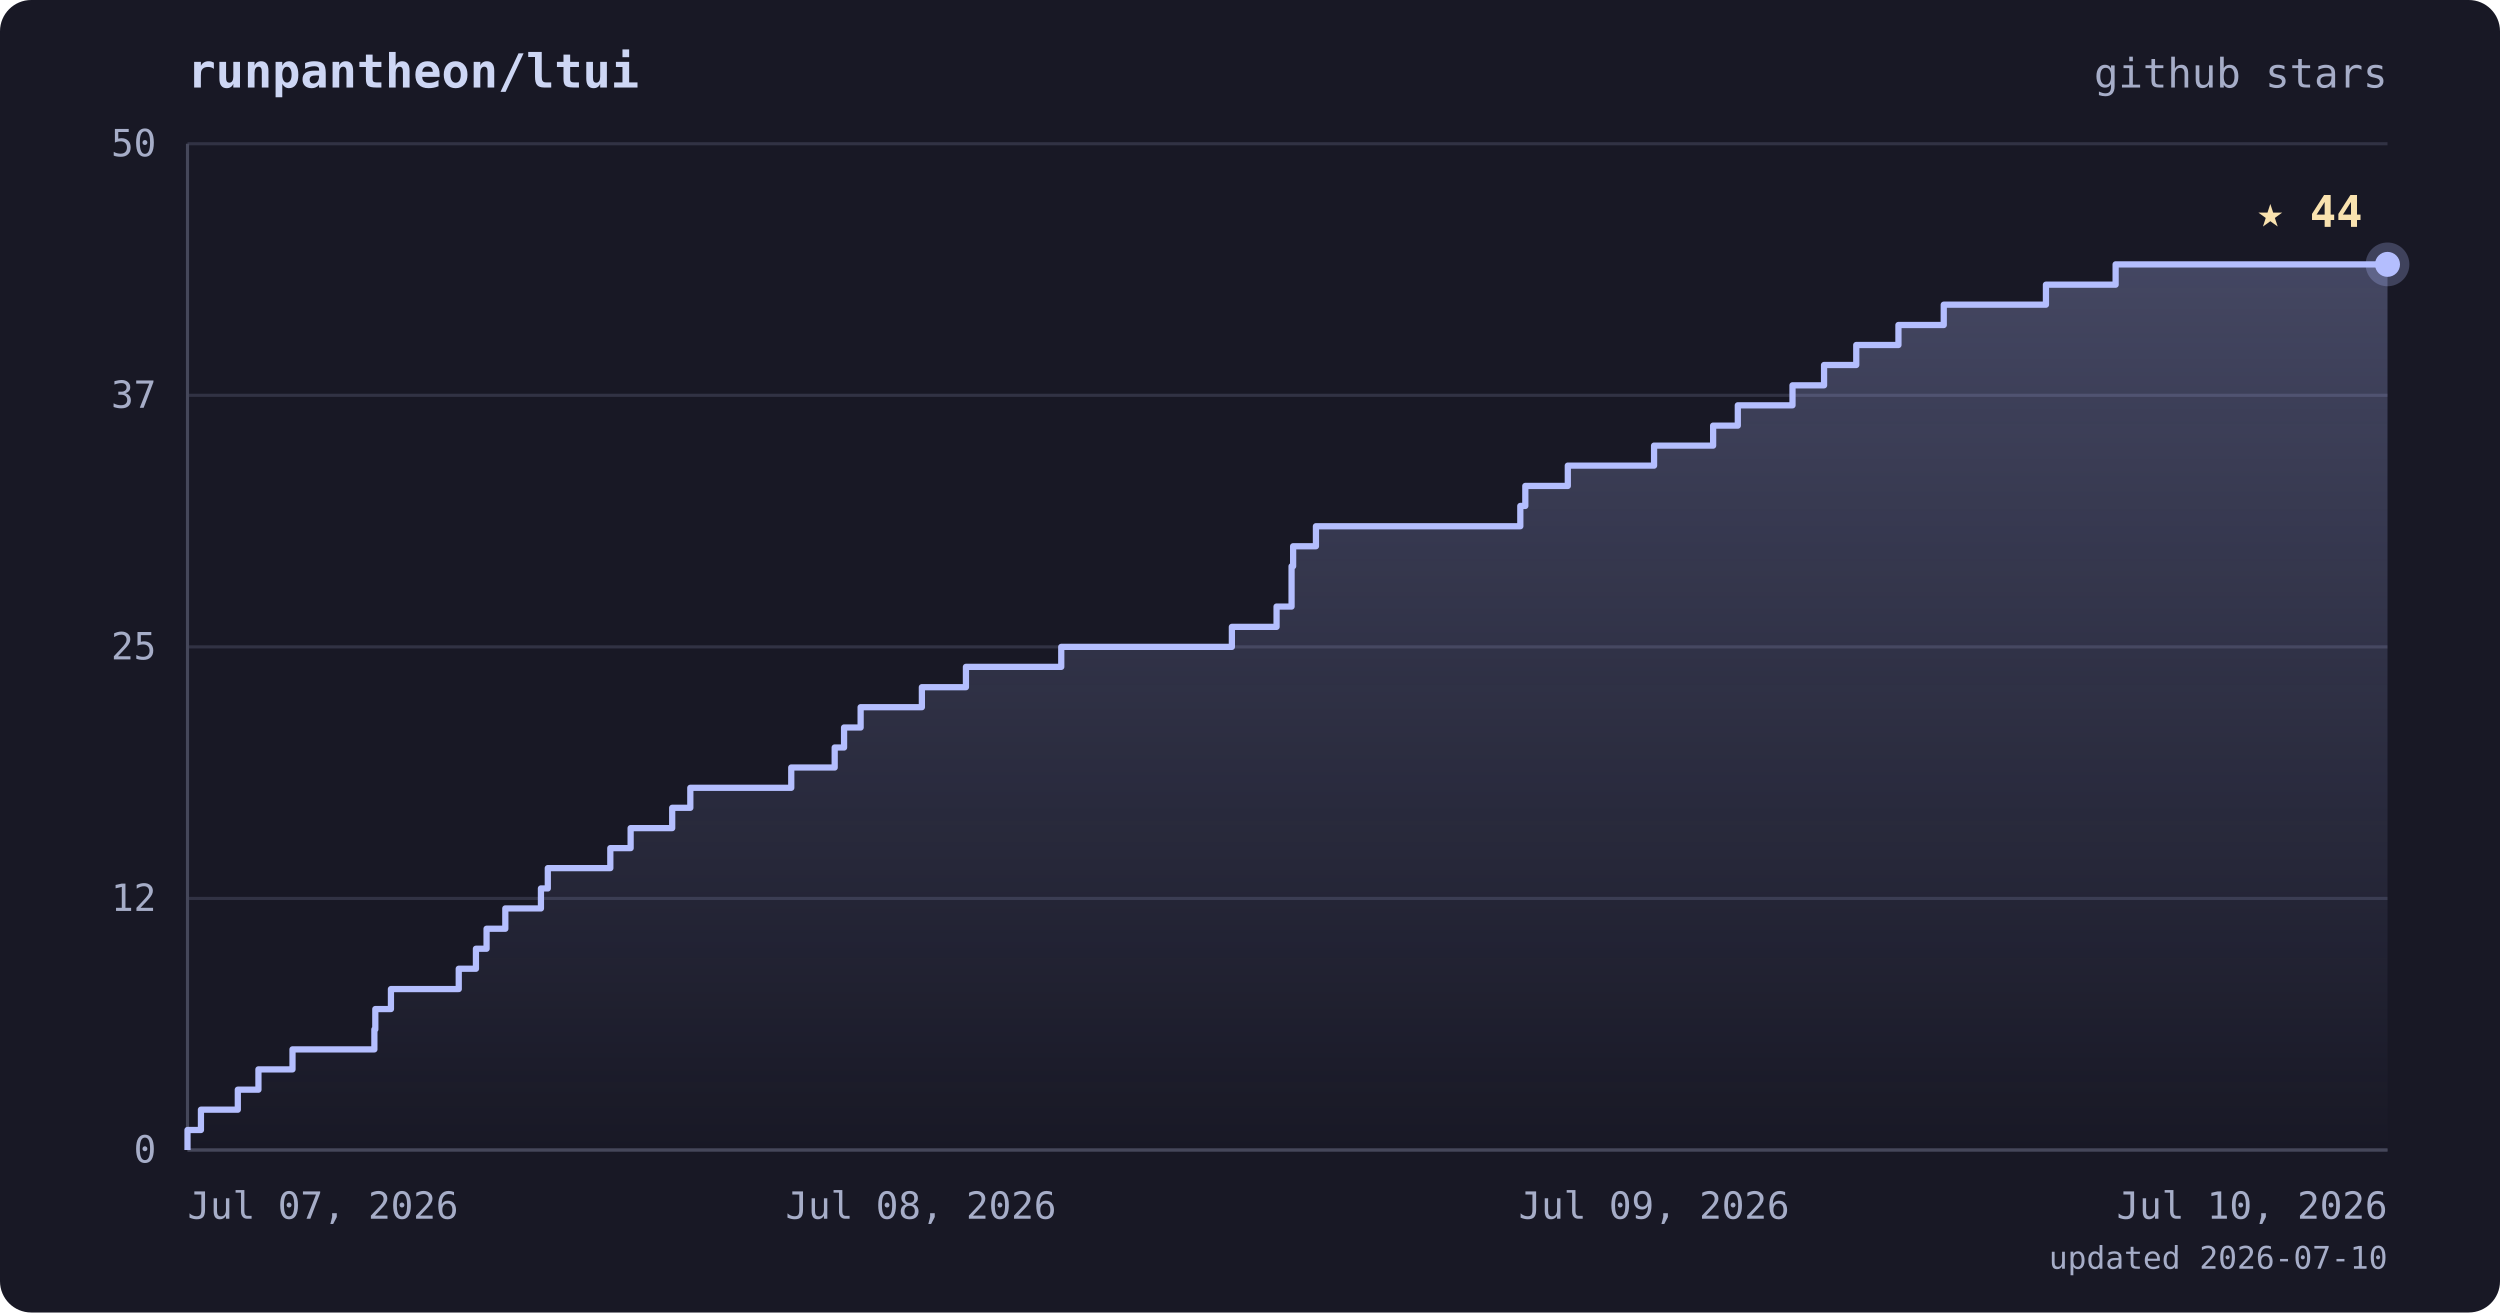
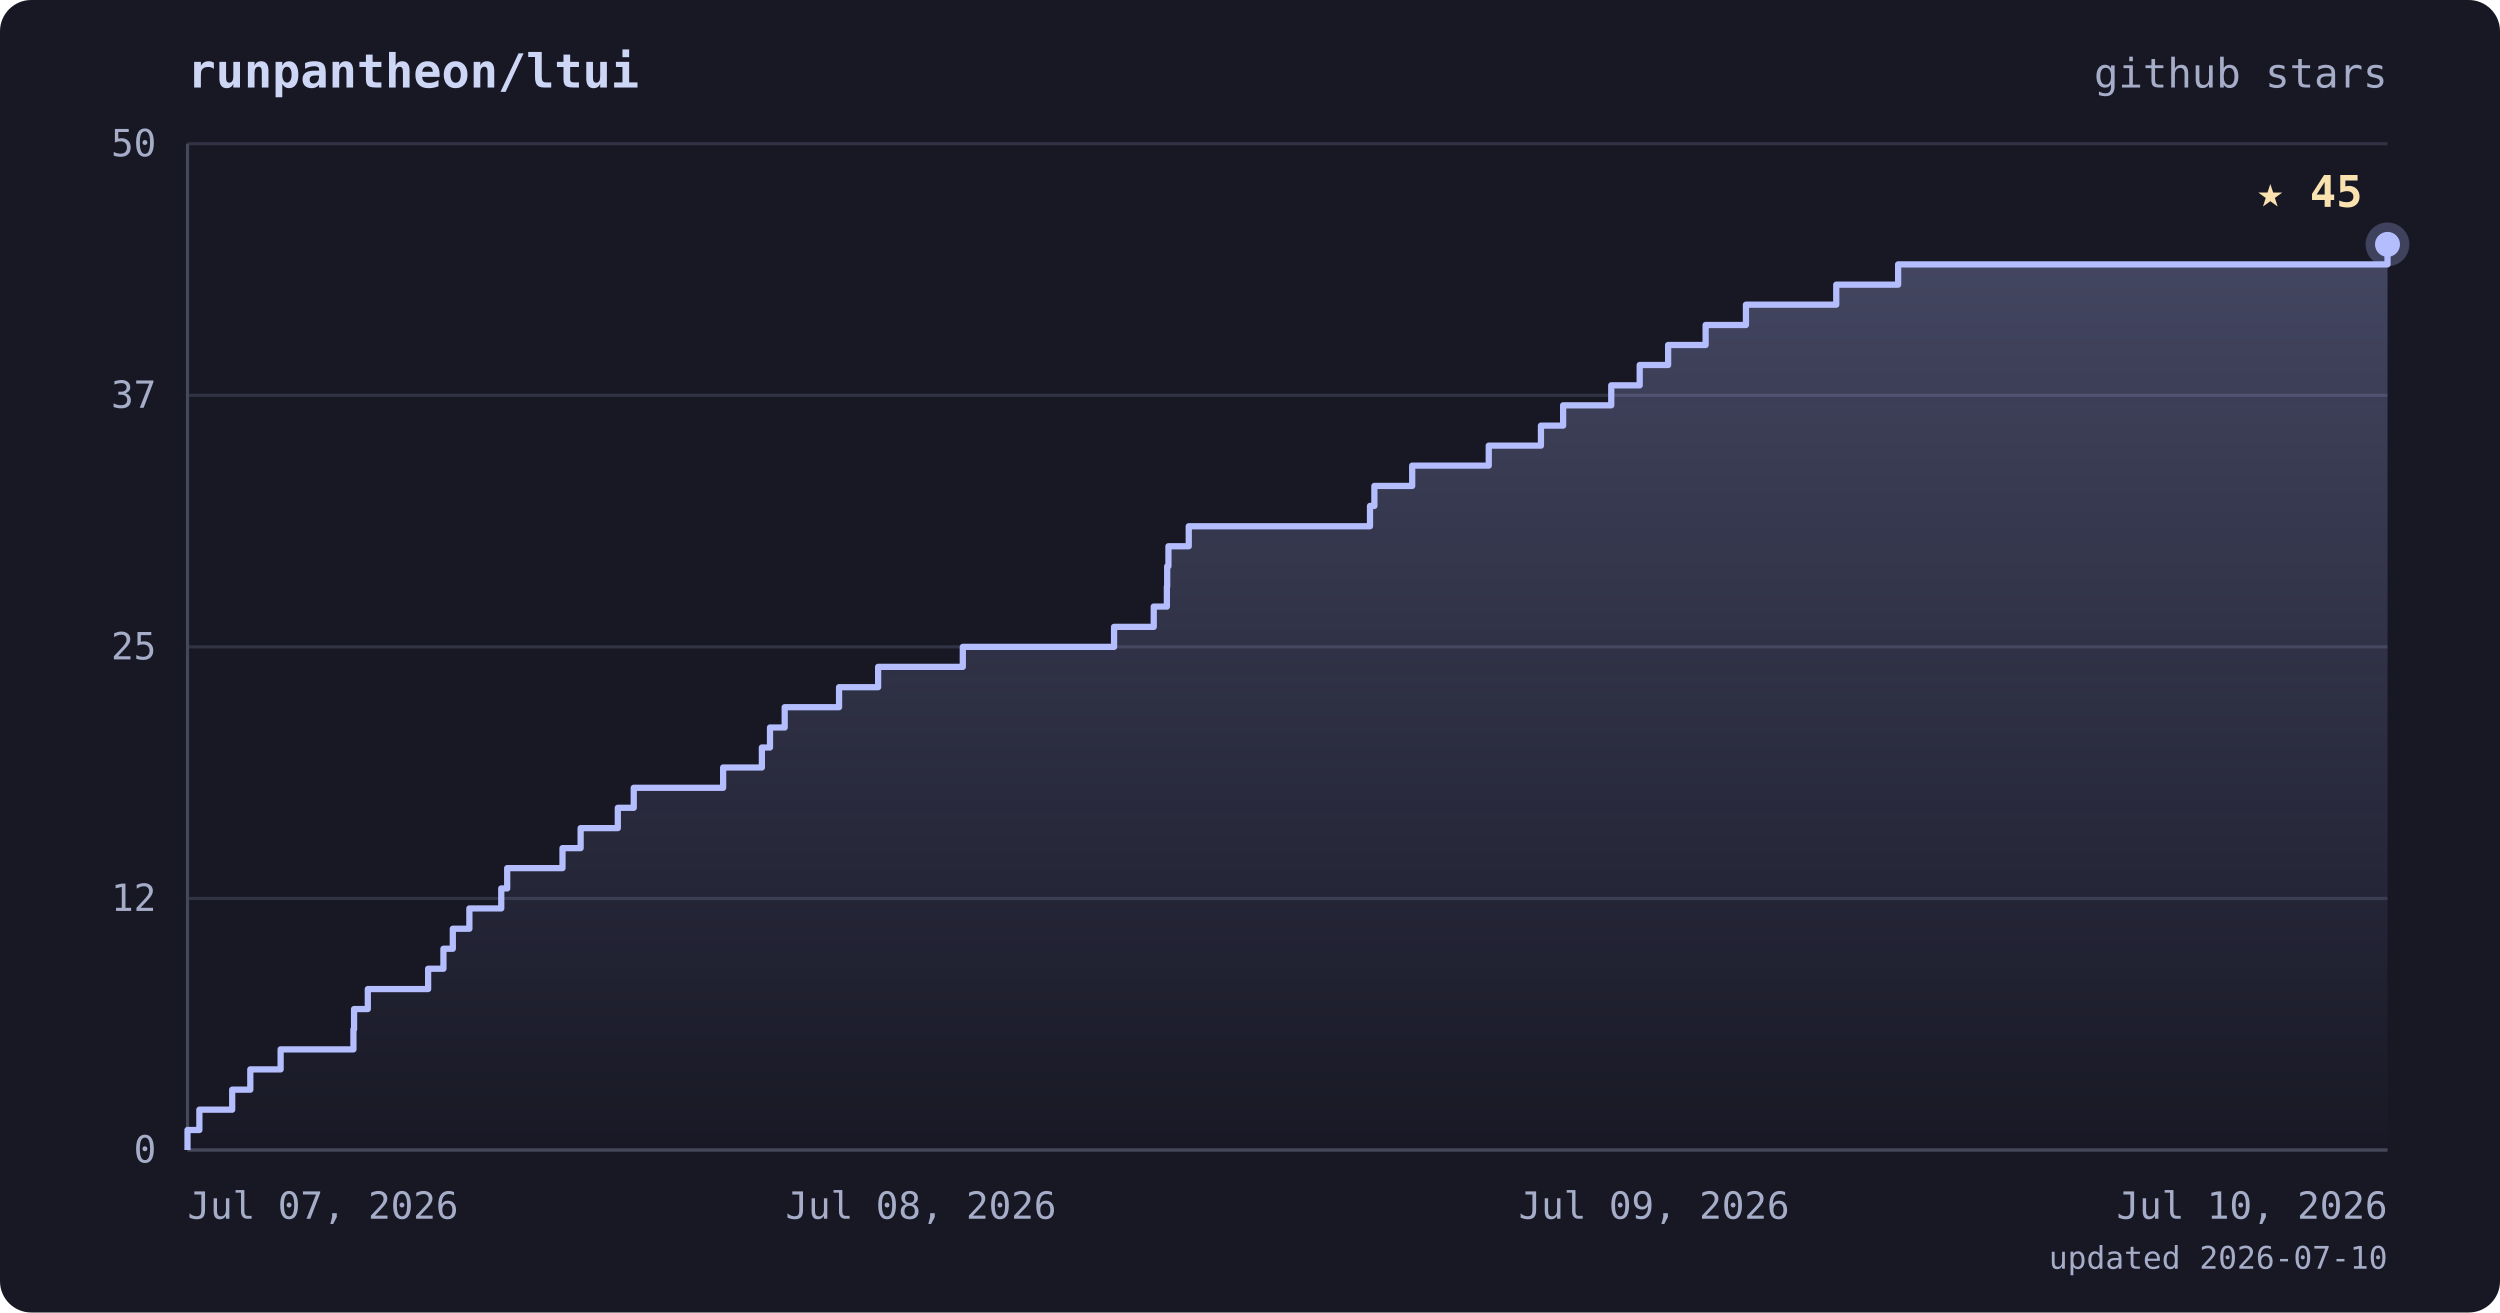
<svg xmlns="http://www.w3.org/2000/svg" viewBox="0 0 800 420" font-family="ui-monospace, 'JetBrains Mono', 'SFMono-Regular', Menlo, monospace">
  <defs>
    <linearGradient id="area" x1="0" y1="0" x2="0" y2="1">
      <stop offset="0%" stop-color="#b4befe" stop-opacity="0.28" />
      <stop offset="100%" stop-color="#b4befe" stop-opacity="0" />
    </linearGradient>
  </defs>
  <rect width="800" height="420" rx="10" fill="#181825" />
  <text x="60" y="28" fill="#cdd6f4" font-size="15" font-weight="bold">runpantheon/ltui</text>
  <text x="764" y="28" text-anchor="end" fill="#a6adc8" font-size="13">github stars</text>
  <line x1="60" y1="368.0" x2="764" y2="368.0" stroke="#313244" stroke-width="1" />
  <line x1="60" y1="287.5" x2="764" y2="287.5" stroke="#313244" stroke-width="1" />
  <line x1="60" y1="207.0" x2="764" y2="207.0" stroke="#313244" stroke-width="1" />
  <line x1="60" y1="126.5" x2="764" y2="126.5" stroke="#313244" stroke-width="1" />
  <line x1="60" y1="46.0" x2="764" y2="46.0" stroke="#313244" stroke-width="1" />
  <line x1="60" y1="46" x2="60" y2="368" stroke="#45475a" stroke-width="1" />
  <line x1="60" y1="368" x2="764" y2="368" stroke="#45475a" stroke-width="1" />
-   <polygon points="60,368.0 60.0,368.0 60.0,368.0 60.0,361.6 64.3,361.6 64.3,355.1 76.1,355.1 76.1,348.7 82.7,348.7 82.7,342.2 93.6,342.2 93.6,335.8 119.8,335.8 119.8,329.4 120.1,329.4 120.1,322.9 125.1,322.9 125.1,316.5 146.8,316.5 146.8,310.0 152.3,310.0 152.3,303.6 155.7,303.6 155.7,297.2 161.7,297.2 161.7,290.7 173.1,290.7 173.1,284.3 175.3,284.3 175.3,277.8 195.3,277.8 195.3,271.4 201.8,271.4 201.8,265.0 215.1,265.0 215.1,258.5 220.9,258.5 220.9,252.1 253.2,252.1 253.2,245.6 267.1,245.6 267.1,239.2 270.1,239.2 270.1,232.8 275.4,232.8 275.4,226.3 295.0,226.3 295.0,219.9 309.1,219.9 309.1,213.4 339.6,213.4 339.6,207.0 394.2,207.0 394.2,200.6 408.5,200.6 408.5,194.1 413.3,194.1 413.3,187.7 413.3,187.7 413.3,181.2 413.8,181.2 413.8,174.8 421.1,174.8 421.1,168.4 486.5,168.4 486.5,161.9 488.1,161.9 488.1,155.5 501.7,155.5 501.7,149.0 529.3,149.0 529.3,142.6 548.2,142.6 548.2,136.2 556.1,136.2 556.1,129.7 573.6,129.7 573.6,123.3 583.7,123.3 583.7,116.8 594.0,116.8 594.0,110.4 607.5,110.4 607.5,104.0 622.0,104.0 622.0,97.5 654.7,97.5 654.7,91.1 677.0,91.1 677.0,84.6 764.0,84.6 764.0,368.0" fill="url(#area)" />
-   <polyline points="60.0,368.0 60.0,368.0 60.0,361.6 64.3,361.6 64.3,355.1 76.1,355.1 76.1,348.7 82.7,348.7 82.7,342.2 93.6,342.2 93.6,335.8 119.8,335.8 119.8,329.4 120.1,329.4 120.1,322.9 125.1,322.9 125.1,316.5 146.8,316.5 146.8,310.0 152.3,310.0 152.3,303.6 155.7,303.6 155.7,297.2 161.7,297.2 161.7,290.7 173.1,290.7 173.1,284.3 175.3,284.3 175.3,277.8 195.3,277.8 195.3,271.4 201.8,271.4 201.8,265.0 215.1,265.0 215.1,258.5 220.9,258.5 220.9,252.1 253.2,252.1 253.2,245.6 267.1,245.6 267.1,239.2 270.1,239.2 270.1,232.8 275.4,232.8 275.4,226.3 295.0,226.3 295.0,219.9 309.1,219.9 309.1,213.4 339.6,213.4 339.6,207.0 394.2,207.0 394.2,200.6 408.5,200.6 408.5,194.1 413.3,194.1 413.3,187.7 413.3,187.7 413.3,181.2 413.8,181.2 413.8,174.8 421.1,174.8 421.1,168.4 486.5,168.4 486.5,161.9 488.1,161.9 488.1,155.5 501.7,155.5 501.7,149.0 529.3,149.0 529.3,142.6 548.2,142.6 548.2,136.2 556.1,136.2 556.1,129.7 573.6,129.7 573.6,123.3 583.7,123.3 583.7,116.8 594.0,116.8 594.0,110.4 607.5,110.4 607.5,104.0 622.0,104.0 622.0,97.5 654.7,97.5 654.7,91.1 677.0,91.1 677.0,84.6 764.0,84.6" fill="none" stroke="#b4befe" stroke-width="2" stroke-linejoin="round" />
-   <circle cx="764.0" cy="84.6" r="7" fill="#b4befe" opacity="0.25" />
-   <circle cx="764.0" cy="84.6" r="4" fill="#b4befe" />
-   <text x="756.0" y="72.6" text-anchor="end" fill="#f9e2af" font-size="14" font-weight="bold">★ 44</text>
+   <polygon points="60,368.0 60.0,368.0 60.0,368.0 60.0,361.6 63.8,361.6 63.8,355.1 74.3,355.1 74.3,348.7 80.1,348.7 80.1,342.2 89.8,342.2 89.8,335.8 113.1,335.8 113.1,329.4 113.3,329.4 113.3,322.9 117.7,322.9 117.7,316.5 137.0,316.5 137.0,310.0 141.9,310.0 141.9,303.6 144.9,303.6 144.9,297.2 150.2,297.2 150.2,290.7 160.4,290.7 160.4,284.3 162.3,284.3 162.3,277.8 180.0,277.8 180.0,271.4 185.8,271.4 185.8,265.0 197.7,265.0 197.7,258.5 202.8,258.5 202.8,252.1 231.4,252.1 231.4,245.6 243.8,245.6 243.8,239.2 246.4,239.2 246.4,232.8 251.1,232.8 251.1,226.3 268.5,226.3 268.5,219.9 281.0,219.9 281.0,213.4 308.1,213.4 308.1,207.0 356.5,207.0 356.5,200.6 369.2,200.6 369.2,194.1 373.4,194.1 373.4,187.7 373.5,187.7 373.5,181.2 373.9,181.2 373.9,174.8 380.4,174.8 380.4,168.4 438.4,168.4 438.4,161.9 439.8,161.9 439.8,155.5 451.9,155.5 451.9,149.0 476.4,149.0 476.4,142.6 493.1,142.6 493.1,136.2 500.2,136.2 500.2,129.7 515.6,129.7 515.6,123.3 524.7,123.3 524.7,116.8 533.8,116.8 533.8,110.4 545.8,110.4 545.8,104.0 558.7,104.0 558.7,97.5 587.6,97.5 587.6,91.1 607.4,91.1 607.4,84.6 764.0,84.6 764.0,78.2 764.0,78.2 764.0,368.0" fill="url(#area)" />
+   <polyline points="60.0,368.0 60.0,368.0 60.0,361.6 63.8,361.6 63.8,355.1 74.3,355.1 74.3,348.7 80.1,348.7 80.1,342.2 89.8,342.2 89.8,335.8 113.1,335.8 113.1,329.4 113.3,329.4 113.3,322.9 117.7,322.9 117.7,316.5 137.0,316.5 137.0,310.0 141.9,310.0 141.9,303.6 144.9,303.6 144.9,297.2 150.2,297.2 150.2,290.7 160.4,290.7 160.4,284.3 162.3,284.3 162.3,277.8 180.0,277.8 180.0,271.4 185.8,271.4 185.8,265.0 197.7,265.0 197.7,258.5 202.8,258.5 202.8,252.1 231.4,252.1 231.4,245.6 243.8,245.6 243.8,239.2 246.4,239.2 246.4,232.8 251.1,232.8 251.1,226.3 268.5,226.3 268.5,219.9 281.0,219.9 281.0,213.4 308.1,213.4 308.1,207.0 356.5,207.0 356.5,200.6 369.2,200.6 369.2,194.1 373.4,194.1 373.4,187.7 373.5,187.7 373.5,181.2 373.9,181.2 373.9,174.8 380.4,174.8 380.4,168.4 438.4,168.4 438.4,161.9 439.8,161.9 439.8,155.5 451.9,155.5 451.9,149.0 476.4,149.0 476.4,142.6 493.1,142.6 493.1,136.2 500.2,136.2 500.2,129.7 515.6,129.7 515.6,123.3 524.7,123.3 524.7,116.8 533.8,116.8 533.8,110.4 545.8,110.4 545.8,104.0 558.7,104.0 558.7,97.5 587.6,97.5 587.6,91.1 607.4,91.1 607.4,84.6 764.0,84.6 764.0,78.2 764.0,78.2" fill="none" stroke="#b4befe" stroke-width="2" stroke-linejoin="round" />
+   <circle cx="764.0" cy="78.2" r="7" fill="#b4befe" opacity="0.25" />
+   <circle cx="764.0" cy="78.2" r="4" fill="#b4befe" />
+   <text x="756.0" y="66.2" text-anchor="end" fill="#f9e2af" font-size="14" font-weight="bold">★ 45</text>
  <text x="50" y="372.0" text-anchor="end" fill="#a6adc8" font-size="12">0</text>
  <text x="50" y="291.5" text-anchor="end" fill="#a6adc8" font-size="12">12</text>
  <text x="50" y="211.0" text-anchor="end" fill="#a6adc8" font-size="12">25</text>
  <text x="50" y="130.5" text-anchor="end" fill="#a6adc8" font-size="12">37</text>
  <text x="50" y="50.0" text-anchor="end" fill="#a6adc8" font-size="12">50</text>
  <text x="60.0" y="390" text-anchor="start" fill="#a6adc8" font-size="12">Jul 07, 2026</text>
  <text x="294.7" y="390" text-anchor="middle" fill="#a6adc8" font-size="12">Jul 08, 2026</text>
  <text x="529.3" y="390" text-anchor="middle" fill="#a6adc8" font-size="12">Jul 09, 2026</text>
  <text x="764.0" y="390" text-anchor="end" fill="#a6adc8" font-size="12">Jul 10, 2026</text>
  <text x="764" y="406" text-anchor="end" fill="#a6adc8" font-size="10">updated 2026-07-10</text>
</svg>
